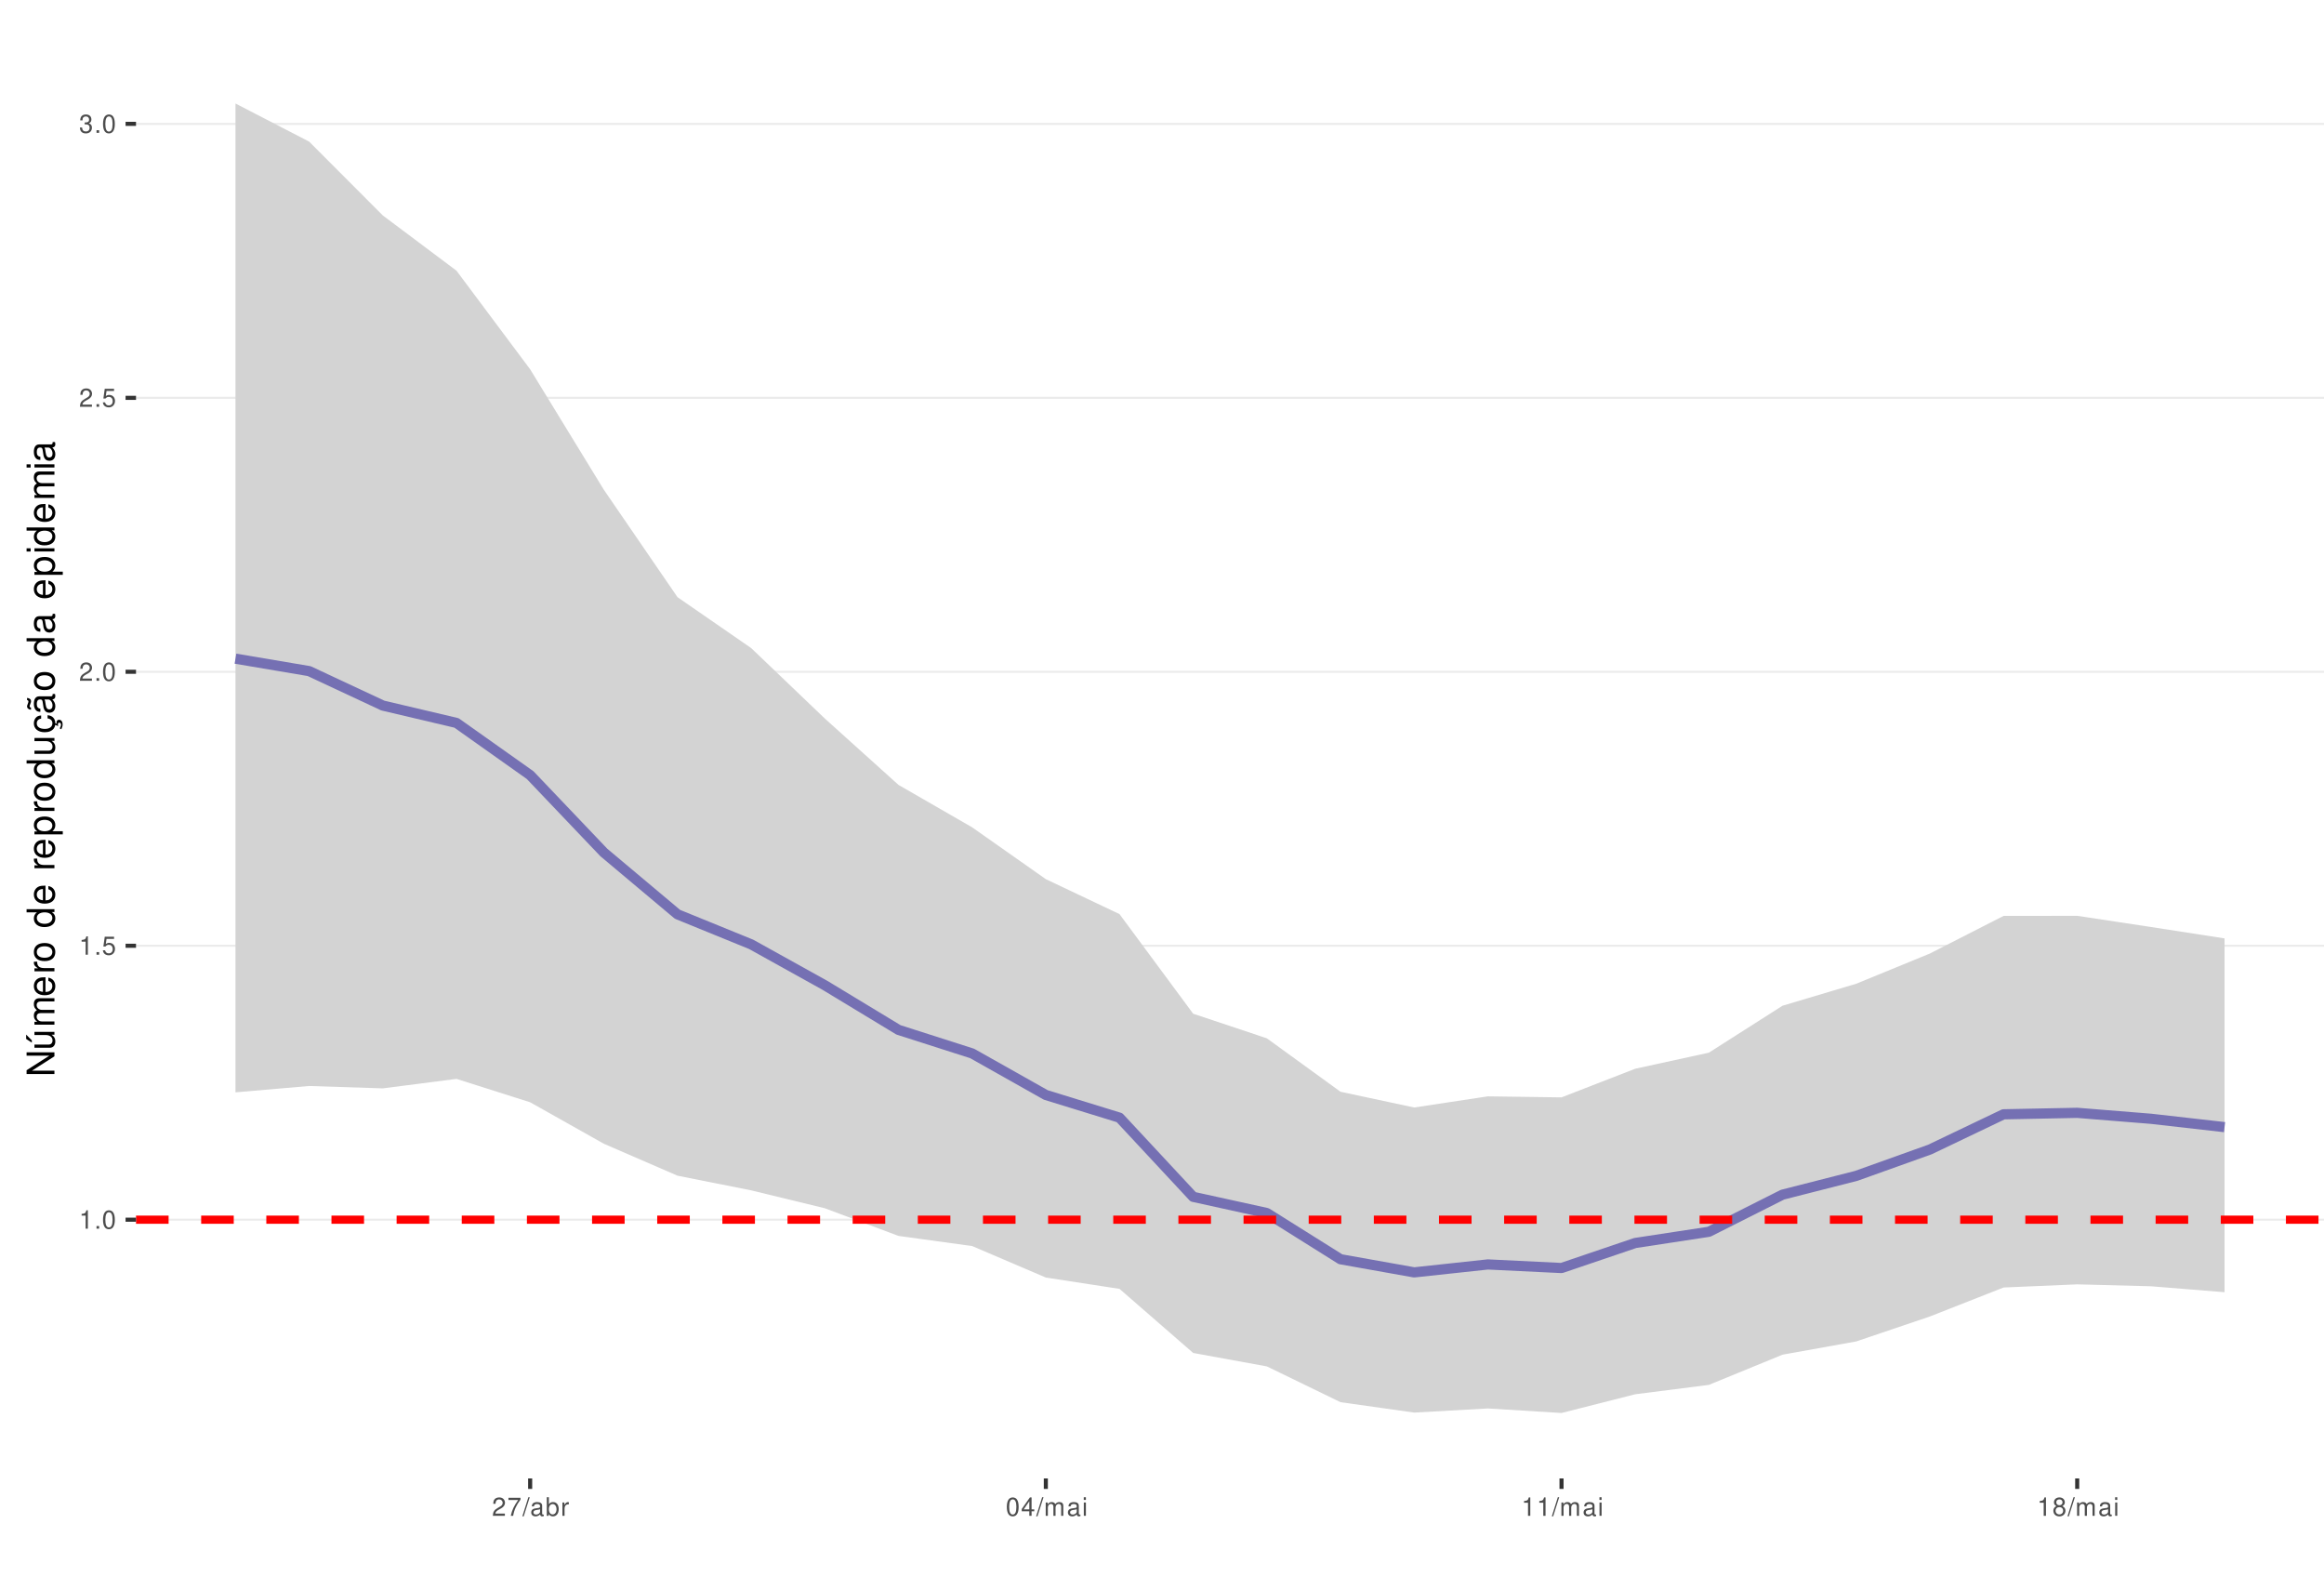
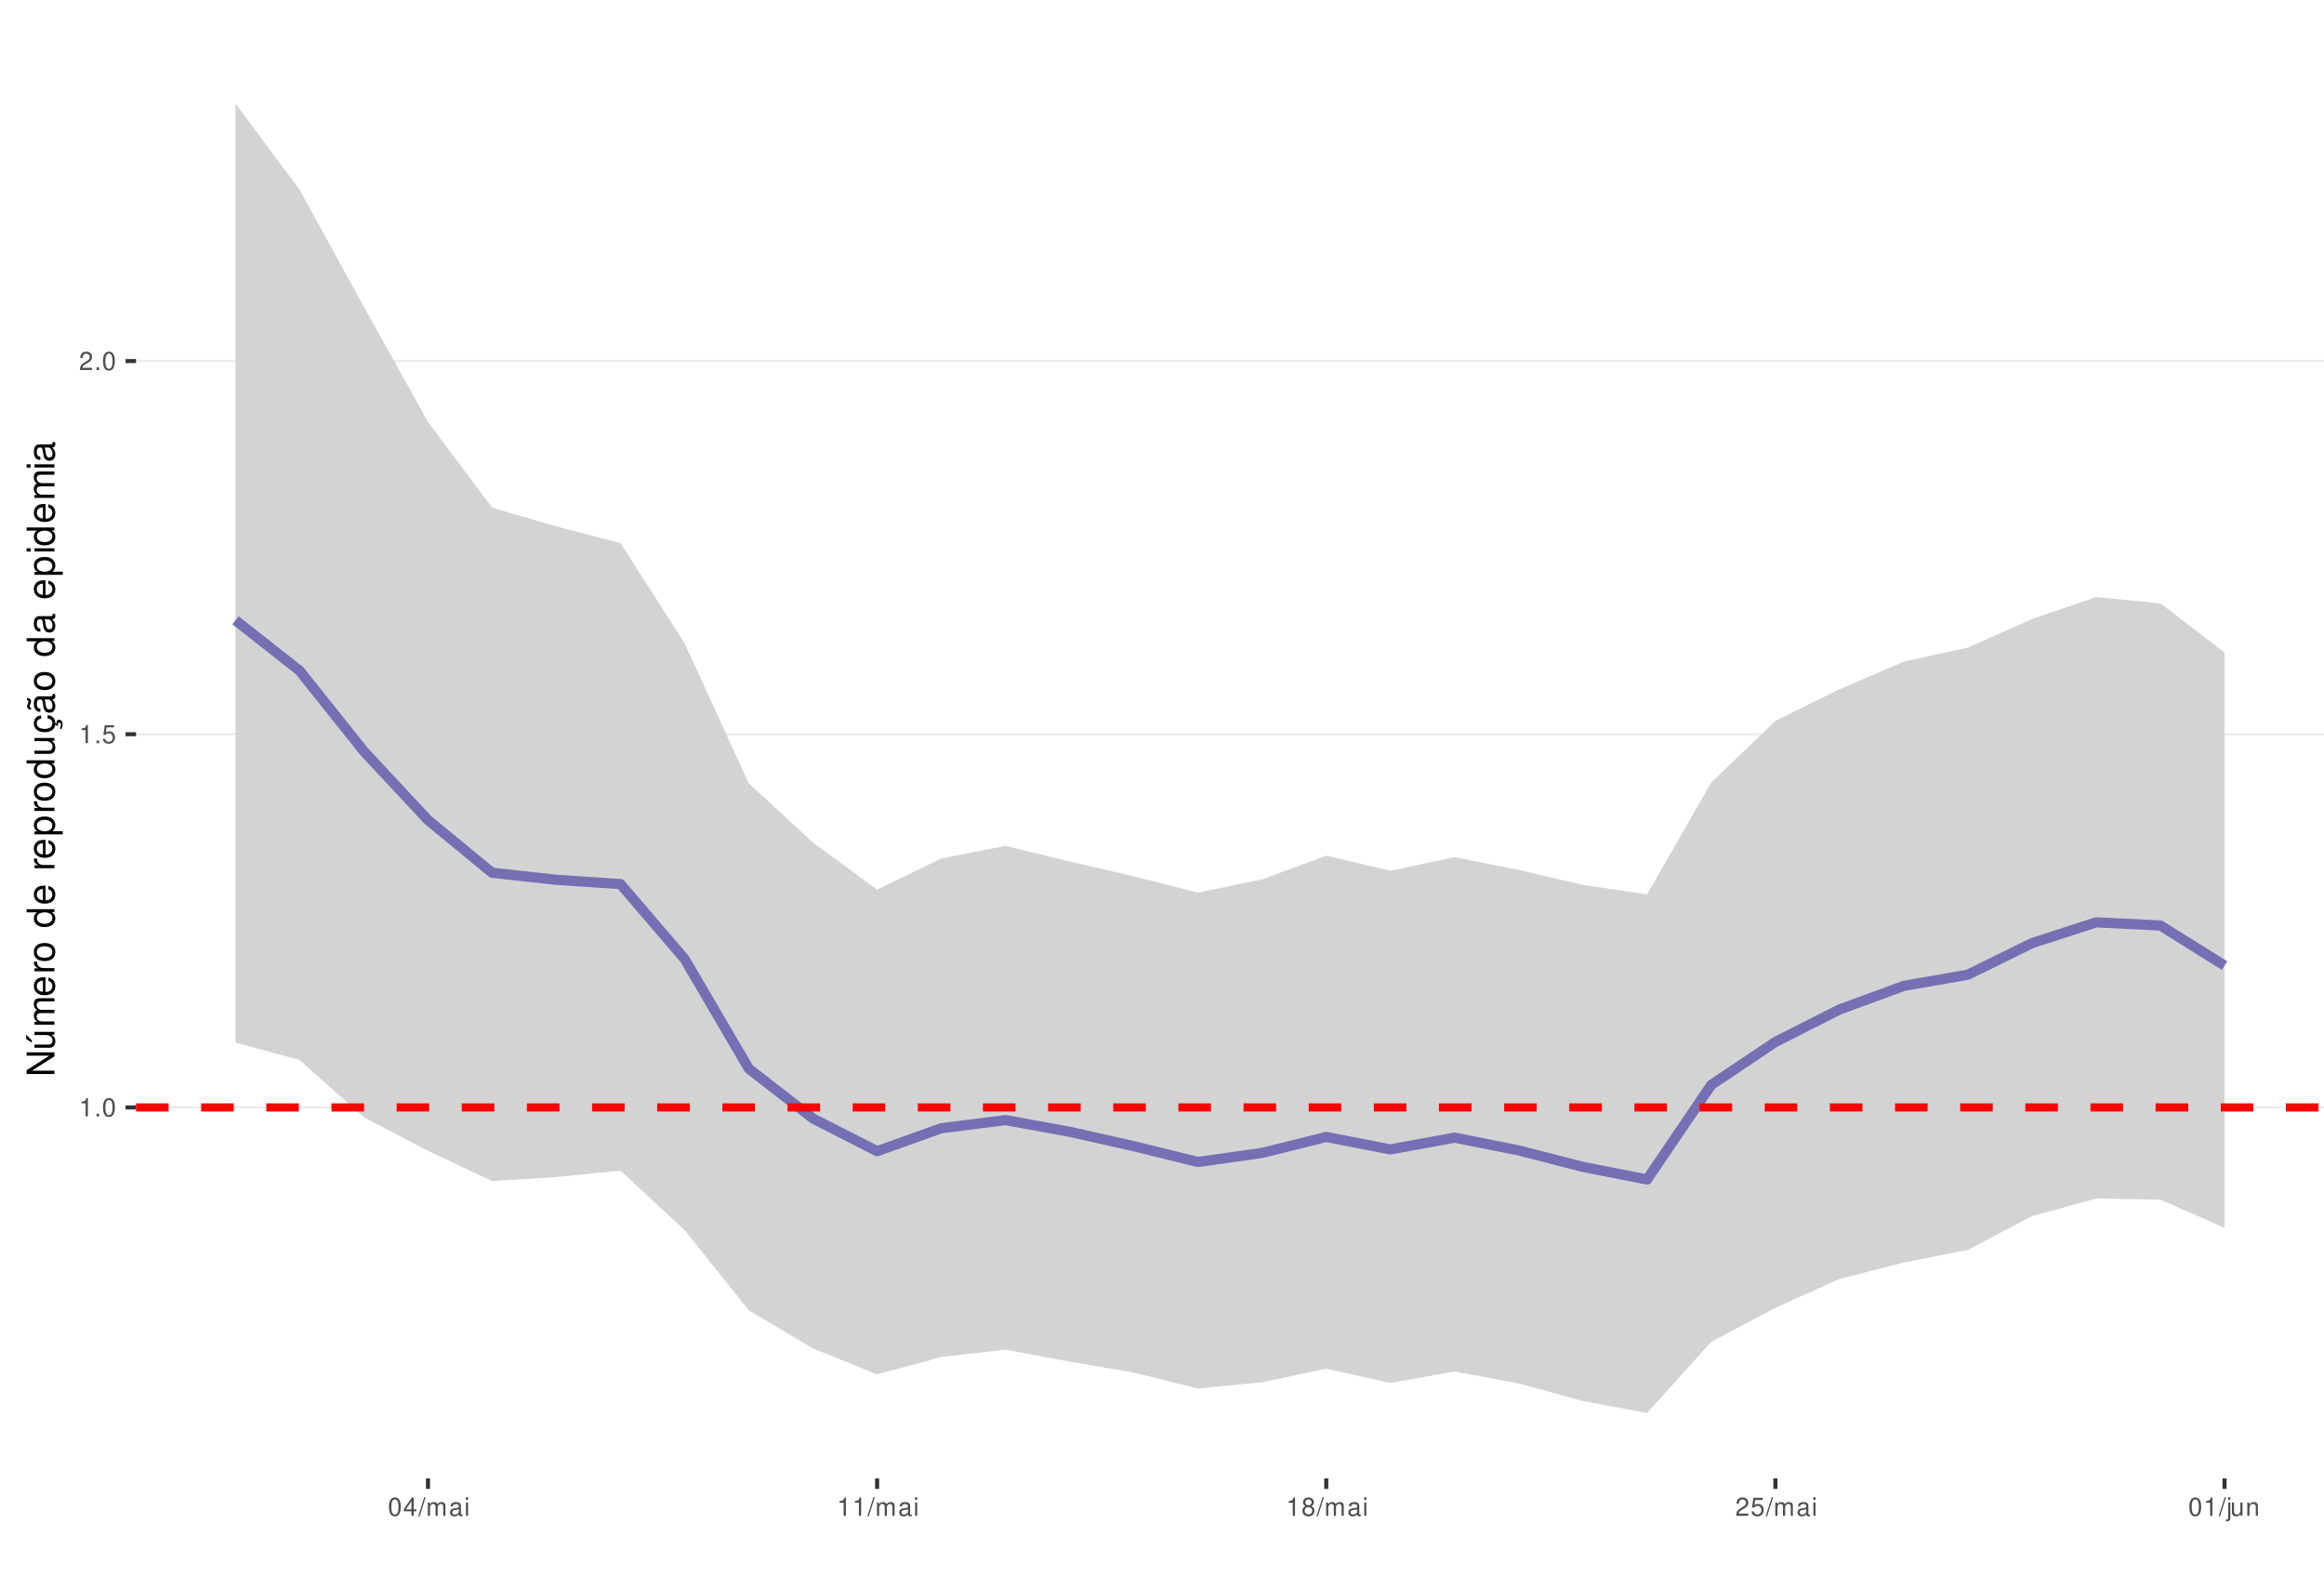
<svg xmlns="http://www.w3.org/2000/svg" xmlns:xlink="http://www.w3.org/1999/xlink" width="609pt" height="413pt" viewBox="0 0 609 413" version="1.1">
  <defs>
    <g>
      <symbol overflow="visible" id="glyph0-0">
        <path style="stroke:none;" d="" />
      </symbol>
      <symbol overflow="visible" id="glyph0-1">
        <path style="stroke:none;" d="M 1.719 -3.422 L 1.719 0 L 2.312 0 L 2.312 -4.812 L 1.922 -4.812 C 1.719 -4.078 1.578 -3.969 0.672 -3.859 L 0.672 -3.422 Z M 1.719 -3.422 " />
      </symbol>
      <symbol overflow="visible" id="glyph0-2">
        <path style="stroke:none;" d="M 1.266 -0.688 L 0.578 -0.688 L 0.578 0 L 1.266 0 Z M 1.266 -0.688 " />
      </symbol>
      <symbol overflow="visible" id="glyph0-3">
        <path style="stroke:none;" d="M 1.828 -4.812 C 1.391 -4.812 0.984 -4.609 0.75 -4.281 C 0.438 -3.859 0.281 -3.219 0.281 -2.328 C 0.281 -0.703 0.812 0.156 1.828 0.156 C 2.828 0.156 3.375 -0.703 3.375 -2.297 C 3.375 -3.219 3.234 -3.844 2.922 -4.281 C 2.672 -4.625 2.281 -4.812 1.828 -4.812 Z M 1.828 -4.297 C 2.469 -4.297 2.781 -3.641 2.781 -2.344 C 2.781 -0.969 2.469 -0.328 1.812 -0.328 C 1.203 -0.328 0.891 -1 0.891 -2.328 C 0.891 -3.641 1.203 -4.297 1.828 -4.297 Z M 1.828 -4.297 " />
      </symbol>
      <symbol overflow="visible" id="glyph0-4">
        <path style="stroke:none;" d="M 3.172 -4.719 L 0.734 -4.719 L 0.375 -2.156 L 0.922 -2.156 C 1.188 -2.469 1.422 -2.594 1.797 -2.594 C 2.422 -2.594 2.812 -2.156 2.812 -1.453 C 2.812 -0.781 2.422 -0.359 1.781 -0.359 C 1.266 -0.359 0.953 -0.625 0.812 -1.156 L 0.234 -1.156 C 0.312 -0.766 0.375 -0.578 0.516 -0.406 C 0.781 -0.047 1.266 0.156 1.797 0.156 C 2.75 0.156 3.422 -0.547 3.422 -1.531 C 3.422 -2.469 2.797 -3.109 1.891 -3.109 C 1.562 -3.109 1.297 -3.016 1.016 -2.828 L 1.203 -4.141 L 3.172 -4.141 Z M 3.172 -4.719 " />
      </symbol>
      <symbol overflow="visible" id="glyph0-5">
        <path style="stroke:none;" d="M 3.375 -0.578 L 0.891 -0.578 C 0.938 -0.984 1.156 -1.234 1.734 -1.578 L 2.406 -1.953 C 3.062 -2.328 3.406 -2.812 3.406 -3.406 C 3.406 -3.812 3.234 -4.188 2.969 -4.438 C 2.688 -4.688 2.344 -4.812 1.891 -4.812 C 1.297 -4.812 0.844 -4.594 0.578 -4.188 C 0.422 -3.938 0.344 -3.641 0.328 -3.141 L 0.922 -3.141 C 0.938 -3.469 0.984 -3.672 1.062 -3.828 C 1.219 -4.125 1.516 -4.297 1.875 -4.297 C 2.406 -4.297 2.797 -3.906 2.797 -3.391 C 2.797 -3.016 2.578 -2.672 2.156 -2.438 L 1.547 -2.078 C 0.562 -1.516 0.281 -1.062 0.219 0 L 3.375 0 Z M 3.375 -0.578 " />
      </symbol>
      <symbol overflow="visible" id="glyph0-6">
-         <path style="stroke:none;" d="M 1.469 -2.219 L 1.797 -2.219 C 2.422 -2.219 2.766 -1.922 2.766 -1.344 C 2.766 -0.734 2.406 -0.359 1.797 -0.359 C 1.156 -0.359 0.844 -0.688 0.797 -1.391 L 0.219 -1.391 C 0.234 -1.016 0.312 -0.766 0.422 -0.547 C 0.672 -0.078 1.125 0.156 1.766 0.156 C 2.75 0.156 3.375 -0.438 3.375 -1.344 C 3.375 -1.953 3.141 -2.297 2.562 -2.484 C 3.016 -2.672 3.234 -3 3.234 -3.484 C 3.234 -4.312 2.688 -4.812 1.797 -4.812 C 0.844 -4.812 0.328 -4.281 0.312 -3.266 L 0.906 -3.266 C 0.906 -3.547 0.938 -3.719 1 -3.875 C 1.141 -4.141 1.438 -4.297 1.797 -4.297 C 2.312 -4.297 2.625 -3.984 2.625 -3.469 C 2.625 -3.125 2.516 -2.922 2.25 -2.812 C 2.094 -2.75 1.875 -2.719 1.469 -2.703 Z M 1.469 -2.219 " />
+         <path style="stroke:none;" d="M 2.172 -1.172 L 2.172 0 L 2.766 0 L 2.766 -1.172 L 3.469 -1.172 L 3.469 -1.688 L 2.766 -1.688 L 2.766 -4.812 L 2.328 -4.812 L 0.188 -1.781 L 0.188 -1.172 Z M 2.172 -1.688 L 0.703 -1.688 L 2.172 -3.812 Z M 2.172 -1.688 " />
      </symbol>
      <symbol overflow="visible" id="glyph0-7">
-         <path style="stroke:none;" d="M 3.469 -4.719 L 0.312 -4.719 L 0.312 -4.141 L 2.859 -4.141 C 1.734 -2.531 1.266 -1.547 0.922 0 L 1.547 0 C 1.797 -1.516 2.391 -2.812 3.469 -4.234 Z M 3.469 -4.719 " />
+         <path style="stroke:none;" d="M 1.531 -4.859 L -0.047 0.141 L 0.312 0.141 L 1.891 -4.859 Z M 1.531 -4.859 " />
      </symbol>
      <symbol overflow="visible" id="glyph0-8">
-         <path style="stroke:none;" d="M 1.531 -4.859 L -0.047 0.141 L 0.312 0.141 L 1.891 -4.859 Z M 1.531 -4.859 " />
+         <path style="stroke:none;" d="M 0.469 -3.484 L 0.469 0 L 1.031 0 L 1.031 -2.188 C 1.031 -2.703 1.391 -3.109 1.844 -3.109 C 2.25 -3.109 2.484 -2.844 2.484 -2.406 L 2.484 0 L 3.047 0 L 3.047 -2.188 C 3.047 -2.703 3.422 -3.109 3.875 -3.109 C 4.266 -3.109 4.516 -2.844 4.516 -2.406 L 4.516 0 L 5.078 0 L 5.078 -2.609 C 5.078 -3.234 4.719 -3.594 4.062 -3.594 C 3.594 -3.594 3.312 -3.453 2.984 -3.062 C 2.781 -3.422 2.5 -3.594 2.047 -3.594 C 1.578 -3.594 1.266 -3.422 0.984 -3 L 0.984 -3.484 Z M 0.469 -3.484 " />
      </symbol>
      <symbol overflow="visible" id="glyph0-9">
        <path style="stroke:none;" d="M 3.562 -0.328 C 3.5 -0.312 3.469 -0.312 3.438 -0.312 C 3.25 -0.312 3.141 -0.406 3.141 -0.578 L 3.141 -2.641 C 3.141 -3.25 2.688 -3.594 1.828 -3.594 C 1.312 -3.594 0.906 -3.438 0.672 -3.188 C 0.516 -3 0.453 -2.797 0.438 -2.453 L 0.984 -2.453 C 1.031 -2.875 1.297 -3.078 1.812 -3.078 C 2.312 -3.078 2.594 -2.891 2.594 -2.562 L 2.594 -2.406 C 2.578 -2.172 2.469 -2.078 2.016 -2.031 C 1.219 -1.922 1.109 -1.891 0.891 -1.812 C 0.484 -1.641 0.281 -1.328 0.281 -0.875 C 0.281 -0.25 0.719 0.156 1.422 0.156 C 1.859 0.156 2.219 0 2.609 -0.359 C 2.656 0 2.828 0.156 3.188 0.156 C 3.297 0.156 3.375 0.141 3.562 0.094 Z M 2.594 -1.094 C 2.594 -0.906 2.531 -0.797 2.375 -0.641 C 2.141 -0.438 1.875 -0.328 1.547 -0.328 C 1.109 -0.328 0.859 -0.547 0.859 -0.891 C 0.859 -1.266 1.094 -1.438 1.703 -1.531 C 2.297 -1.609 2.406 -1.641 2.594 -1.719 Z M 2.594 -1.094 " />
      </symbol>
      <symbol overflow="visible" id="glyph0-10">
-         <path style="stroke:none;" d="M 0.359 -4.859 L 0.359 0 L 0.859 0 L 0.859 -0.453 C 1.125 -0.047 1.484 0.156 1.969 0.156 C 2.875 0.156 3.484 -0.594 3.484 -1.75 C 3.484 -2.891 2.922 -3.594 1.984 -3.594 C 1.516 -3.594 1.172 -3.406 0.906 -3.016 L 0.906 -4.859 Z M 1.891 -3.062 C 2.5 -3.062 2.906 -2.531 2.906 -1.703 C 2.906 -0.906 2.484 -0.359 1.891 -0.359 C 1.297 -0.359 0.906 -0.906 0.906 -1.719 C 0.906 -2.531 1.297 -3.062 1.891 -3.062 Z M 1.891 -3.062 " />
+         <path style="stroke:none;" d="M 1 -3.484 L 0.453 -3.484 L 0.453 0 L 1 0 Z M 1 -4.859 L 0.438 -4.859 L 0.438 -4.156 L 1 -4.156 Z M 1 -4.859 " />
      </symbol>
      <symbol overflow="visible" id="glyph0-11">
-         <path style="stroke:none;" d="M 0.453 -3.484 L 0.453 0 L 1.016 0 L 1.016 -1.812 C 1.031 -2.656 1.375 -3.016 2.141 -3 L 2.141 -3.562 C 2.047 -3.578 1.984 -3.594 1.922 -3.594 C 1.562 -3.594 1.297 -3.375 0.969 -2.859 L 0.969 -3.484 Z M 0.453 -3.484 " />
+         <path style="stroke:none;" d="M 2.609 -2.531 C 3.094 -2.828 3.25 -3.078 3.25 -3.531 C 3.25 -4.281 2.672 -4.812 1.828 -4.812 C 1 -4.812 0.406 -4.281 0.406 -3.531 C 0.406 -3.078 0.562 -2.844 1.047 -2.531 C 0.516 -2.266 0.25 -1.875 0.25 -1.344 C 0.25 -0.453 0.891 0.156 1.828 0.156 C 2.766 0.156 3.422 -0.453 3.422 -1.344 C 3.422 -1.875 3.141 -2.266 2.609 -2.531 Z M 1.828 -4.297 C 2.328 -4.297 2.656 -4 2.656 -3.516 C 2.656 -3.062 2.328 -2.766 1.828 -2.766 C 1.328 -2.766 1.016 -3.062 1.016 -3.531 C 1.016 -4 1.328 -4.297 1.828 -4.297 Z M 1.828 -2.266 C 2.422 -2.266 2.812 -1.891 2.812 -1.328 C 2.812 -0.75 2.422 -0.359 1.812 -0.359 C 1.25 -0.359 0.844 -0.766 0.844 -1.312 C 0.844 -1.891 1.234 -2.266 1.828 -2.266 Z M 1.828 -2.266 " />
      </symbol>
      <symbol overflow="visible" id="glyph0-12">
-         <path style="stroke:none;" d="M 2.172 -1.172 L 2.172 0 L 2.766 0 L 2.766 -1.172 L 3.469 -1.172 L 3.469 -1.688 L 2.766 -1.688 L 2.766 -4.812 L 2.328 -4.812 L 0.188 -1.781 L 0.188 -1.172 Z M 2.172 -1.688 L 0.703 -1.688 L 2.172 -3.812 Z M 2.172 -1.688 " />
+         <path style="stroke:none;" d="M 0.469 -3.484 L 0.469 0.5 C 0.469 0.859 0.359 0.969 0.016 0.969 C -0.031 0.969 -0.047 0.969 -0.125 0.953 L -0.125 1.438 C -0.047 1.438 -0.016 1.453 0.062 1.453 C 0.688 1.453 1.016 1.203 1.016 0.719 L 1.016 -3.484 Z M 1.016 -4.859 L 0.469 -4.859 L 0.469 -4.156 L 1.016 -4.156 Z M 1.016 -4.859 " />
      </symbol>
      <symbol overflow="visible" id="glyph0-13">
-         <path style="stroke:none;" d="M 0.469 -3.484 L 0.469 0 L 1.031 0 L 1.031 -2.188 C 1.031 -2.703 1.391 -3.109 1.844 -3.109 C 2.25 -3.109 2.484 -2.844 2.484 -2.406 L 2.484 0 L 3.047 0 L 3.047 -2.188 C 3.047 -2.703 3.422 -3.109 3.875 -3.109 C 4.266 -3.109 4.516 -2.844 4.516 -2.406 L 4.516 0 L 5.078 0 L 5.078 -2.609 C 5.078 -3.234 4.719 -3.594 4.062 -3.594 C 3.594 -3.594 3.312 -3.453 2.984 -3.062 C 2.781 -3.422 2.5 -3.594 2.047 -3.594 C 1.578 -3.594 1.266 -3.422 0.984 -3 L 0.984 -3.484 Z M 0.469 -3.484 " />
+         <path style="stroke:none;" d="M 3.203 0 L 3.203 -3.484 L 2.656 -3.484 L 2.656 -1.516 C 2.656 -0.797 2.281 -0.328 1.703 -0.328 C 1.266 -0.328 0.984 -0.594 0.984 -1.016 L 0.984 -3.484 L 0.438 -3.484 L 0.438 -0.797 C 0.438 -0.219 0.859 0.156 1.547 0.156 C 2.062 0.156 2.391 -0.031 2.703 -0.484 L 2.703 0 Z M 3.203 0 " />
      </symbol>
      <symbol overflow="visible" id="glyph0-14">
-         <path style="stroke:none;" d="M 1 -3.484 L 0.453 -3.484 L 0.453 0 L 1 0 Z M 1 -4.859 L 0.438 -4.859 L 0.438 -4.156 L 1 -4.156 Z M 1 -4.859 " />
-       </symbol>
-       <symbol overflow="visible" id="glyph0-15">
-         <path style="stroke:none;" d="M 2.609 -2.531 C 3.094 -2.828 3.25 -3.078 3.25 -3.531 C 3.25 -4.281 2.672 -4.812 1.828 -4.812 C 1 -4.812 0.406 -4.281 0.406 -3.531 C 0.406 -3.078 0.562 -2.844 1.047 -2.531 C 0.516 -2.266 0.25 -1.875 0.25 -1.344 C 0.25 -0.453 0.891 0.156 1.828 0.156 C 2.766 0.156 3.422 -0.453 3.422 -1.344 C 3.422 -1.875 3.141 -2.266 2.609 -2.531 Z M 1.828 -4.297 C 2.328 -4.297 2.656 -4 2.656 -3.516 C 2.656 -3.062 2.328 -2.766 1.828 -2.766 C 1.328 -2.766 1.016 -3.062 1.016 -3.531 C 1.016 -4 1.328 -4.297 1.828 -4.297 Z M 1.828 -2.266 C 2.422 -2.266 2.812 -1.891 2.812 -1.328 C 2.812 -0.75 2.422 -0.359 1.812 -0.359 C 1.25 -0.359 0.844 -0.766 0.844 -1.312 C 0.844 -1.891 1.234 -2.266 1.828 -2.266 Z M 1.828 -2.266 " />
+         <path style="stroke:none;" d="M 0.469 -3.484 L 0.469 0 L 1.031 0 L 1.031 -1.922 C 1.031 -2.641 1.391 -3.109 1.969 -3.109 C 2.406 -3.109 2.688 -2.828 2.688 -2.422 L 2.688 0 L 3.234 0 L 3.234 -2.641 C 3.234 -3.219 2.812 -3.594 2.141 -3.594 C 1.625 -3.594 1.281 -3.391 0.984 -2.906 L 0.984 -3.484 Z M 0.469 -3.484 " />
      </symbol>
      <symbol overflow="visible" id="glyph1-0">
        <path style="stroke:none;" d="" />
      </symbol>
      <symbol overflow="visible" id="glyph1-1">
        <path style="stroke:none;" d="M -7.297 -6.453 L -7.297 -5.578 L -1.328 -5.578 L -7.297 -1.766 L -7.297 -0.766 L 0 -0.766 L 0 -1.641 L -5.906 -1.641 L 0 -5.406 L 0 -6.453 Z M -7.297 -6.453 " />
      </symbol>
      <symbol overflow="visible" id="glyph1-2">
        <path style="stroke:none;" d="M 0 -4.812 L -5.234 -4.812 L -5.234 -3.984 L -2.266 -3.984 C -1.203 -3.984 -0.5 -3.438 -0.5 -2.562 C -0.5 -1.906 -0.906 -1.484 -1.531 -1.484 L -5.234 -1.484 L -5.234 -0.656 L -1.203 -0.656 C -0.328 -0.656 0.234 -1.297 0.234 -2.312 C 0.234 -3.094 -0.047 -3.578 -0.734 -4.062 L 0 -4.062 Z M -7.406 -2.953 L -5.922 -2 L -5.922 -2.594 L -7.406 -4.094 Z M -7.406 -2.953 " />
      </symbol>
      <symbol overflow="visible" id="glyph1-3">
        <path style="stroke:none;" d="M -5.234 -0.703 L 0 -0.703 L 0 -1.547 L -3.297 -1.547 C -4.047 -1.547 -4.656 -2.094 -4.656 -2.766 C -4.656 -3.391 -4.281 -3.734 -3.609 -3.734 L 0 -3.734 L 0 -4.578 L -3.297 -4.578 C -4.047 -4.578 -4.656 -5.125 -4.656 -5.812 C -4.656 -6.422 -4.266 -6.781 -3.609 -6.781 L 0 -6.781 L 0 -7.625 L -3.938 -7.625 C -4.875 -7.625 -5.391 -7.078 -5.391 -6.094 C -5.391 -5.406 -5.188 -4.984 -4.594 -4.484 C -5.156 -4.188 -5.391 -3.766 -5.391 -3.078 C -5.391 -2.375 -5.125 -1.906 -4.5 -1.469 L -5.234 -1.469 Z M -5.234 -0.703 " />
      </symbol>
      <symbol overflow="visible" id="glyph1-4">
        <path style="stroke:none;" d="M -2.344 -5.125 C -3.141 -5.125 -3.625 -5.062 -4.016 -4.922 C -4.875 -4.578 -5.391 -3.781 -5.391 -2.797 C -5.391 -1.344 -4.281 -0.406 -2.547 -0.406 C -0.812 -0.406 0.234 -1.297 0.234 -2.781 C 0.234 -3.984 -0.453 -4.812 -1.594 -5.016 L -1.594 -4.188 C -0.906 -3.953 -0.547 -3.484 -0.547 -2.812 C -0.547 -2.281 -0.781 -1.828 -1.219 -1.547 C -1.516 -1.344 -1.812 -1.281 -2.344 -1.266 Z M -3.016 -1.297 C -3.984 -1.359 -4.625 -1.953 -4.625 -2.797 C -4.625 -3.641 -3.953 -4.234 -3.016 -4.234 Z M -3.016 -1.297 " />
      </symbol>
      <symbol overflow="visible" id="glyph1-5">
        <path style="stroke:none;" d="M -5.234 -0.688 L 0 -0.688 L 0 -1.531 L -2.719 -1.531 C -3.984 -1.547 -4.547 -2.062 -4.516 -3.203 L -5.359 -3.203 C -5.375 -3.062 -5.391 -2.984 -5.391 -2.891 C -5.391 -2.344 -5.062 -1.938 -4.297 -1.453 L -5.234 -1.453 Z M -5.234 -0.688 " />
      </symbol>
      <symbol overflow="visible" id="glyph1-6">
        <path style="stroke:none;" d="M -5.391 -2.719 C -5.391 -1.234 -4.344 -0.359 -2.578 -0.359 C -0.812 -0.359 0.234 -1.234 0.234 -2.734 C 0.234 -4.203 -0.812 -5.094 -2.547 -5.094 C -4.359 -5.094 -5.391 -4.234 -5.391 -2.719 Z M -4.625 -2.734 C -4.625 -3.672 -3.844 -4.234 -2.547 -4.234 C -1.312 -4.234 -0.547 -3.656 -0.547 -2.734 C -0.547 -1.797 -1.312 -1.234 -2.578 -1.234 C -3.844 -1.234 -4.625 -1.797 -4.625 -2.734 Z M -4.625 -2.734 " />
      </symbol>
      <symbol overflow="visible" id="glyph1-7">
        <path style="stroke:none;" d="" />
      </symbol>
      <symbol overflow="visible" id="glyph1-8">
        <path style="stroke:none;" d="M -7.297 -4.953 L -7.297 -4.125 L -4.578 -4.125 C -5.109 -3.766 -5.391 -3.203 -5.391 -2.516 C -5.391 -1.156 -4.297 -0.266 -2.625 -0.266 C -0.859 -0.266 0.234 -1.125 0.234 -2.547 C 0.234 -3.266 -0.047 -3.766 -0.688 -4.203 L 0 -4.203 L 0 -4.953 Z M -4.609 -2.656 C -4.609 -3.547 -3.812 -4.125 -2.562 -4.125 C -1.344 -4.125 -0.547 -3.547 -0.547 -2.656 C -0.547 -1.734 -1.359 -1.125 -2.578 -1.125 C -3.797 -1.125 -4.609 -1.734 -4.609 -2.656 Z M -4.609 -2.656 " />
      </symbol>
      <symbol overflow="visible" id="glyph1-9">
        <path style="stroke:none;" d="M 2.188 -0.547 L 2.188 -1.375 L -0.547 -1.375 C -0.016 -1.812 0.234 -2.312 0.234 -2.984 C 0.234 -4.344 -0.859 -5.234 -2.531 -5.234 C -4.297 -5.234 -5.391 -4.375 -5.391 -2.984 C -5.391 -2.266 -5.062 -1.703 -4.453 -1.312 L -5.234 -1.312 L -5.234 -0.547 Z M -4.609 -2.844 C -4.609 -3.766 -3.797 -4.359 -2.547 -4.359 C -1.359 -4.359 -0.547 -3.75 -0.547 -2.844 C -0.547 -1.953 -1.344 -1.375 -2.578 -1.375 C -3.812 -1.375 -4.609 -1.953 -4.609 -2.844 Z M -4.609 -2.844 " />
      </symbol>
      <symbol overflow="visible" id="glyph1-10">
        <path style="stroke:none;" d="M 0 -4.812 L -5.234 -4.812 L -5.234 -3.984 L -2.266 -3.984 C -1.203 -3.984 -0.5 -3.438 -0.5 -2.562 C -0.5 -1.906 -0.906 -1.484 -1.531 -1.484 L -5.234 -1.484 L -5.234 -0.656 L -1.203 -0.656 C -0.328 -0.656 0.234 -1.297 0.234 -2.312 C 0.234 -3.094 -0.047 -3.578 -0.734 -4.062 L 0 -4.062 Z M 0 -4.812 " />
      </symbol>
      <symbol overflow="visible" id="glyph1-11">
        <path style="stroke:none;" d="M 0.234 -2.641 C 0.234 -3.875 -0.547 -4.703 -1.797 -4.766 L -1.797 -3.938 C -0.953 -3.797 -0.531 -3.359 -0.531 -2.656 C -0.531 -1.734 -1.281 -1.188 -2.516 -1.188 C -3.844 -1.188 -4.625 -1.719 -4.625 -2.625 C -4.625 -3.328 -4.203 -3.766 -3.484 -3.875 L -3.484 -4.703 C -3.984 -4.672 -4.312 -4.562 -4.609 -4.359 C -5.094 -4 -5.391 -3.375 -5.391 -2.641 C -5.391 -1.219 -4.266 -0.312 -2.531 -0.312 C -1.469 -0.312 -0.625 -0.672 -0.156 -1.312 C 0.047 -1.594 0.125 -1.812 0.203 -2.25 L 0.922 -1.938 L 0.984 -2.062 C 0.938 -2.188 0.906 -2.25 0.906 -2.375 C 0.906 -2.656 1.047 -2.828 1.281 -2.828 C 1.547 -2.828 1.734 -2.594 1.734 -2.297 C 1.734 -2.031 1.672 -1.844 1.438 -1.406 L 1.406 -1.312 L 1.812 -1.094 C 2.078 -1.75 2.141 -1.953 2.141 -2.344 C 2.141 -3.109 1.781 -3.578 1.203 -3.578 C 0.781 -3.578 0.547 -3.297 0.547 -2.797 C 0.547 -2.703 0.547 -2.641 0.562 -2.516 Z M 0.234 -2.641 " />
      </symbol>
      <symbol overflow="visible" id="glyph1-12">
        <path style="stroke:none;" d="M -0.484 -5.344 C -0.469 -5.266 -0.469 -5.219 -0.469 -5.172 C -0.469 -4.875 -0.625 -4.719 -0.875 -4.719 L -3.953 -4.719 C -4.891 -4.719 -5.391 -4.047 -5.391 -2.75 C -5.391 -1.984 -5.172 -1.375 -4.781 -1.016 C -4.516 -0.766 -4.203 -0.672 -3.688 -0.656 L -3.688 -1.484 C -4.328 -1.562 -4.625 -1.938 -4.625 -2.719 C -4.625 -3.484 -4.344 -3.891 -3.844 -3.891 L -3.625 -3.891 C -3.266 -3.875 -3.125 -3.703 -3.047 -3.016 C -2.891 -1.844 -2.844 -1.656 -2.719 -1.344 C -2.453 -0.734 -2 -0.422 -1.312 -0.422 C -0.375 -0.422 0.234 -1.078 0.234 -2.141 C 0.234 -2.797 0 -3.328 -0.547 -3.922 C 0 -3.984 0.234 -4.234 0.234 -4.781 C 0.234 -4.953 0.203 -5.062 0.141 -5.344 Z M -1.656 -3.891 C -1.375 -3.891 -1.203 -3.812 -0.969 -3.562 C -0.656 -3.219 -0.5 -2.812 -0.5 -2.312 C -0.5 -1.672 -0.812 -1.297 -1.344 -1.297 C -1.891 -1.297 -2.172 -1.656 -2.297 -2.547 C -2.422 -3.438 -2.453 -3.609 -2.594 -3.891 Z M -7.172 -3.75 C -6.922 -3.672 -6.812 -3.547 -6.812 -3.375 C -6.812 -3.25 -6.875 -2.984 -6.984 -2.734 C -7.156 -2.312 -7.172 -2.25 -7.172 -2.047 C -7.172 -1.594 -6.797 -1.297 -6.141 -1.188 L -6.141 -1.766 C -6.375 -1.812 -6.5 -1.938 -6.5 -2.094 C -6.5 -2.203 -6.469 -2.344 -6.375 -2.578 C -6.156 -3.156 -6.125 -3.234 -6.125 -3.438 C -6.125 -3.922 -6.484 -4.219 -7.172 -4.312 Z M -7.172 -3.75 " />
      </symbol>
      <symbol overflow="visible" id="glyph1-13">
        <path style="stroke:none;" d="M -0.484 -5.344 C -0.469 -5.266 -0.469 -5.219 -0.469 -5.172 C -0.469 -4.875 -0.625 -4.719 -0.875 -4.719 L -3.953 -4.719 C -4.891 -4.719 -5.391 -4.047 -5.391 -2.75 C -5.391 -1.984 -5.172 -1.375 -4.781 -1.016 C -4.516 -0.766 -4.203 -0.672 -3.688 -0.656 L -3.688 -1.484 C -4.328 -1.562 -4.625 -1.938 -4.625 -2.719 C -4.625 -3.484 -4.344 -3.891 -3.844 -3.891 L -3.625 -3.891 C -3.266 -3.875 -3.125 -3.703 -3.047 -3.016 C -2.891 -1.844 -2.844 -1.656 -2.719 -1.344 C -2.453 -0.734 -2 -0.422 -1.312 -0.422 C -0.375 -0.422 0.234 -1.078 0.234 -2.141 C 0.234 -2.797 0 -3.328 -0.547 -3.922 C 0 -3.984 0.234 -4.234 0.234 -4.781 C 0.234 -4.953 0.203 -5.062 0.141 -5.344 Z M -1.656 -3.891 C -1.375 -3.891 -1.203 -3.812 -0.969 -3.562 C -0.656 -3.219 -0.5 -2.812 -0.5 -2.312 C -0.5 -1.672 -0.812 -1.297 -1.344 -1.297 C -1.891 -1.297 -2.172 -1.656 -2.297 -2.547 C -2.422 -3.438 -2.453 -3.609 -2.594 -3.891 Z M -1.656 -3.891 " />
      </symbol>
      <symbol overflow="visible" id="glyph1-14">
        <path style="stroke:none;" d="M -5.234 -1.5 L -5.234 -0.672 L 0 -0.672 L 0 -1.5 Z M -7.297 -1.5 L -7.297 -0.656 L -6.234 -0.656 L -6.234 -1.5 Z M -7.297 -1.5 " />
      </symbol>
    </g>
    <clipPath id="clip1">
      <path d="M 35.645 9.961 L 609 9.961 L 609 387.328 L 35.645 387.328 Z M 35.645 9.961 " />
    </clipPath>
    <clipPath id="clip2">
-       <path d="M 35.645 319 L 609 319 L 609 320 L 35.645 320 Z M 35.645 319 " />
+       <path d="M 35.645 289 L 609 289 L 609 291 L 35.645 291 Z M 35.645 289 " />
    </clipPath>
    <clipPath id="clip3">
-       <path d="M 35.645 247 L 609 247 L 609 249 L 35.645 249 Z M 35.645 247 " />
+       <path d="M 35.645 192 L 609 192 L 609 193 L 35.645 193 Z M 35.645 192 " />
    </clipPath>
    <clipPath id="clip4">
-       <path d="M 35.645 175 L 609 175 L 609 177 L 35.645 177 Z M 35.645 175 " />
+       <path d="M 35.645 94 L 609 94 L 609 95 L 35.645 95 Z M 35.645 94 " />
    </clipPath>
    <clipPath id="clip5">
-       <path d="M 35.645 103 L 609 103 L 609 105 L 35.645 105 Z M 35.645 103 " />
-     </clipPath>
-     <clipPath id="clip6">
-       <path d="M 35.645 32 L 609 32 L 609 33 L 35.645 33 Z M 35.645 32 " />
-     </clipPath>
-     <clipPath id="clip7">
-       <path d="M 35.645 318 L 609 318 L 609 321 L 35.645 321 Z M 35.645 318 " />
+       <path d="M 35.645 289 L 609 289 L 609 292 L 35.645 292 Z M 35.645 289 " />
    </clipPath>
  </defs>
  <g id="surface53">
    <rect x="0" y="0" width="609" height="413" style="fill:rgb(100%,100%,100%);fill-opacity:1;stroke:none;" />
    <rect x="0" y="0" width="609" height="413" style="fill:rgb(100%,100%,100%);fill-opacity:1;stroke:none;" />
    <path style="fill:none;stroke-width:1.067;stroke-linecap:round;stroke-linejoin:round;stroke:rgb(100%,100%,100%);stroke-opacity:1;stroke-miterlimit:10;" d="M 0 413 L 609 413 L 609 0 L 0 0 Z M 0 413 " />
    <g clip-path="url(#clip1)" clip-rule="nonzero">
      <path style=" stroke:none;fill-rule:nonzero;fill:rgb(100%,100%,100%);fill-opacity:1;" d="M 35.645 387.328 L 609 387.328 L 609 9.961 L 35.645 9.961 Z M 35.645 387.328 " />
    </g>
    <g clip-path="url(#clip2)" clip-rule="nonzero">
-       <path style="fill:none;stroke-width:0.533;stroke-linecap:butt;stroke-linejoin:round;stroke:rgb(92.157%,92.157%,92.157%);stroke-opacity:1;stroke-miterlimit:10;" d="M 35.645 319.539 L 609 319.539 " />
+       <path style="fill:none;stroke-width:0.533;stroke-linecap:butt;stroke-linejoin:round;stroke:rgb(92.157%,92.157%,92.157%);stroke-opacity:1;stroke-miterlimit:10;" d="M 35.645 290.125 L 609 290.125 " />
    </g>
    <g clip-path="url(#clip3)" clip-rule="nonzero">
-       <path style="fill:none;stroke-width:0.533;stroke-linecap:butt;stroke-linejoin:round;stroke:rgb(92.157%,92.157%,92.157%);stroke-opacity:1;stroke-miterlimit:10;" d="M 35.645 247.77 L 609 247.77 " />
+       <path style="fill:none;stroke-width:0.533;stroke-linecap:butt;stroke-linejoin:round;stroke:rgb(92.157%,92.157%,92.157%);stroke-opacity:1;stroke-miterlimit:10;" d="M 35.645 192.355 L 609 192.355 " />
    </g>
    <g clip-path="url(#clip4)" clip-rule="nonzero">
-       <path style="fill:none;stroke-width:0.533;stroke-linecap:butt;stroke-linejoin:round;stroke:rgb(92.157%,92.157%,92.157%);stroke-opacity:1;stroke-miterlimit:10;" d="M 35.645 175.996 L 609 175.996 " />
-     </g>
+       <path style="fill:none;stroke-width:0.533;stroke-linecap:butt;stroke-linejoin:round;stroke:rgb(92.157%,92.157%,92.157%);stroke-opacity:1;stroke-miterlimit:10;" d="M 35.645 94.59 L 609 94.59 " />
+     </g>
+     <path style=" stroke:none;fill-rule:nonzero;fill:rgb(82.745%,82.745%,82.745%);fill-opacity:1;" d="M 61.707 27.117 L 78.52 49.723 L 95.336 80.34 L 112.148 110.508 L 128.961 132.988 L 145.777 137.918 L 162.59 142.277 L 179.402 168.508 L 196.219 205.242 L 213.031 220.711 L 229.848 233.078 L 246.66 224.891 L 263.473 221.605 L 280.289 225.688 L 297.102 229.582 L 313.914 233.844 L 330.73 230.371 L 347.543 224.16 L 364.355 228.125 L 381.172 224.543 L 397.984 227.906 L 414.801 231.82 L 431.613 234.316 L 448.426 205.008 L 465.242 188.863 L 482.055 180.562 L 498.867 173.336 L 515.684 169.66 L 532.496 162.164 L 549.312 156.422 L 566.125 158.059 L 582.938 170.934 L 582.938 321.664 L 566.125 314.273 L 549.312 314.012 L 532.496 318.582 L 515.684 327.449 L 498.867 330.762 L 482.055 335.059 L 465.242 342.625 L 448.426 351.547 L 431.613 370.176 L 414.801 367.039 L 397.984 362.434 L 381.172 359.312 L 364.355 362.312 L 347.543 358.586 L 330.73 362.129 L 313.914 363.758 L 297.102 359.602 L 280.289 356.711 L 263.473 353.609 L 246.66 355.512 L 229.848 360.062 L 213.031 353.262 L 196.219 343.273 L 179.402 322.25 L 162.59 306.688 L 145.777 308.371 L 128.961 309.426 L 112.148 301.496 L 95.336 292.691 L 78.52 277.715 L 61.707 273.133 Z M 61.707 27.117 " />
+     <path style="fill:none;stroke-width:2.667;stroke-linecap:butt;stroke-linejoin:round;stroke:rgb(45.882%,43.922%,70.196%);stroke-opacity:1;stroke-miterlimit:10;" d="M 61.707 162.504 L 78.52 175.727 L 95.336 196.809 L 112.148 214.844 L 128.961 228.652 L 145.777 230.488 L 162.59 231.617 L 179.402 251.23 L 196.219 279.965 L 213.031 293.02 L 229.848 301.598 L 246.66 295.574 L 263.473 293.449 L 280.289 296.504 L 297.102 300.277 L 313.914 304.418 L 330.73 302.047 L 347.543 297.859 L 364.355 301.129 L 381.172 298.043 L 397.984 301.387 L 414.801 305.711 L 431.613 309.008 L 448.426 284.234 L 465.242 272.969 L 482.055 264.461 L 498.867 258.285 L 515.684 255.352 L 532.496 247.082 L 549.312 241.633 L 566.125 242.473 L 582.938 252.969 " />
    <g clip-path="url(#clip5)" clip-rule="nonzero">
-       <path style="fill:none;stroke-width:0.533;stroke-linecap:butt;stroke-linejoin:round;stroke:rgb(92.157%,92.157%,92.157%);stroke-opacity:1;stroke-miterlimit:10;" d="M 35.645 104.223 L 609 104.223 " />
-     </g>
-     <g clip-path="url(#clip6)" clip-rule="nonzero">
-       <path style="fill:none;stroke-width:0.533;stroke-linecap:butt;stroke-linejoin:round;stroke:rgb(92.157%,92.157%,92.157%);stroke-opacity:1;stroke-miterlimit:10;" d="M 35.645 32.453 L 609 32.453 " />
-     </g>
-     <path style=" stroke:none;fill-rule:nonzero;fill:rgb(82.745%,82.745%,82.745%);fill-opacity:1;" d="M 61.707 27.117 L 81.012 37.102 L 100.316 56.445 L 119.621 70.918 L 138.926 96.754 L 158.23 128.293 L 177.535 156.445 L 196.84 169.781 L 216.145 188.242 L 235.449 205.629 L 254.754 216.75 L 274.059 230.324 L 293.363 239.477 L 312.672 265.582 L 331.977 272.02 L 351.281 286.02 L 370.586 290.145 L 389.891 287.223 L 409.195 287.492 L 428.5 279.992 L 447.805 275.781 L 467.109 263.48 L 486.414 257.723 L 505.719 249.809 L 525.023 239.953 L 544.328 239.93 L 563.633 242.852 L 582.938 245.844 L 582.938 338.535 L 563.633 336.98 L 544.328 336.477 L 525.023 337.305 L 505.719 344.898 L 486.414 351.434 L 467.109 354.902 L 447.805 362.816 L 428.5 365.273 L 409.195 370.176 L 389.891 368.992 L 370.586 370.07 L 351.281 367.348 L 331.977 357.973 L 312.672 354.453 L 293.363 337.66 L 274.059 334.695 L 254.754 326.445 L 235.449 323.789 L 216.145 316.539 L 196.84 311.852 L 177.535 308.008 L 158.23 299.637 L 138.926 288.777 L 119.621 282.648 L 100.316 285.133 L 81.012 284.512 L 61.707 286.172 Z M 61.707 27.117 " />
-     <path style="fill:none;stroke-width:2.667;stroke-linecap:butt;stroke-linejoin:round;stroke:rgb(45.882%,43.922%,70.196%);stroke-opacity:1;stroke-miterlimit:10;" d="M 61.707 172.559 L 81.012 175.82 L 100.316 184.844 L 119.621 189.395 L 138.926 203.07 L 158.23 223.332 L 177.535 239.535 L 196.84 247.402 L 216.145 258.121 L 235.449 269.809 L 254.754 275.988 L 274.059 286.863 L 293.363 292.809 L 312.672 313.551 L 331.977 317.793 L 351.281 329.898 L 370.586 333.34 L 389.891 331.262 L 409.195 332.199 L 428.5 325.645 L 447.805 322.703 L 467.109 312.98 L 486.414 308.059 L 505.719 301.152 L 525.023 291.926 L 544.328 291.543 L 563.633 293.098 L 582.938 295.289 " />
-     <g clip-path="url(#clip7)" clip-rule="nonzero">
-       <path style="fill:none;stroke-width:2.134;stroke-linecap:butt;stroke-linejoin:round;stroke:rgb(100%,0%,0%);stroke-opacity:1;stroke-dasharray:8.536,8.536;stroke-miterlimit:10;" d="M 35.645 319.539 L 609 319.539 " />
-     </g>
-     <g style="fill:rgb(30.196%,30.196%,30.196%);fill-opacity:1;">
-       <use xlink:href="#glyph0-1" x="20.715" y="321.887" />
-       <use xlink:href="#glyph0-2" x="24.715" y="321.887" />
-       <use xlink:href="#glyph0-3" x="26.715" y="321.887" />
-     </g>
-     <g style="fill:rgb(30.196%,30.196%,30.196%);fill-opacity:1;">
-       <use xlink:href="#glyph0-1" x="20.715" y="250.117" />
-       <use xlink:href="#glyph0-2" x="24.715" y="250.117" />
-       <use xlink:href="#glyph0-4" x="26.715" y="250.117" />
-     </g>
-     <g style="fill:rgb(30.196%,30.196%,30.196%);fill-opacity:1;">
-       <use xlink:href="#glyph0-5" x="20.715" y="178.344" />
-       <use xlink:href="#glyph0-2" x="24.715" y="178.344" />
-       <use xlink:href="#glyph0-3" x="26.715" y="178.344" />
-     </g>
-     <g style="fill:rgb(30.196%,30.196%,30.196%);fill-opacity:1;">
-       <use xlink:href="#glyph0-5" x="20.715" y="106.57" />
-       <use xlink:href="#glyph0-2" x="24.715" y="106.57" />
-       <use xlink:href="#glyph0-4" x="26.715" y="106.57" />
-     </g>
-     <g style="fill:rgb(30.196%,30.196%,30.196%);fill-opacity:1;">
-       <use xlink:href="#glyph0-6" x="20.715" y="34.801" />
-       <use xlink:href="#glyph0-2" x="24.715" y="34.801" />
-       <use xlink:href="#glyph0-3" x="26.715" y="34.801" />
-     </g>
-     <path style="fill:none;stroke-width:1.067;stroke-linecap:butt;stroke-linejoin:round;stroke:rgb(20%,20%,20%);stroke-opacity:1;stroke-miterlimit:10;" d="M 32.906 319.539 L 35.645 319.539 " />
-     <path style="fill:none;stroke-width:1.067;stroke-linecap:butt;stroke-linejoin:round;stroke:rgb(20%,20%,20%);stroke-opacity:1;stroke-miterlimit:10;" d="M 32.906 247.77 L 35.645 247.77 " />
-     <path style="fill:none;stroke-width:1.067;stroke-linecap:butt;stroke-linejoin:round;stroke:rgb(20%,20%,20%);stroke-opacity:1;stroke-miterlimit:10;" d="M 32.906 175.996 L 35.645 175.996 " />
-     <path style="fill:none;stroke-width:1.067;stroke-linecap:butt;stroke-linejoin:round;stroke:rgb(20%,20%,20%);stroke-opacity:1;stroke-miterlimit:10;" d="M 32.906 104.223 L 35.645 104.223 " />
-     <path style="fill:none;stroke-width:1.067;stroke-linecap:butt;stroke-linejoin:round;stroke:rgb(20%,20%,20%);stroke-opacity:1;stroke-miterlimit:10;" d="M 32.906 32.453 L 35.645 32.453 " />
-     <path style="fill:none;stroke-width:1.067;stroke-linecap:butt;stroke-linejoin:round;stroke:rgb(20%,20%,20%);stroke-opacity:1;stroke-miterlimit:10;" d="M 138.926 390.07 L 138.926 387.328 " />
-     <path style="fill:none;stroke-width:1.067;stroke-linecap:butt;stroke-linejoin:round;stroke:rgb(20%,20%,20%);stroke-opacity:1;stroke-miterlimit:10;" d="M 274.059 390.07 L 274.059 387.328 " />
-     <path style="fill:none;stroke-width:1.067;stroke-linecap:butt;stroke-linejoin:round;stroke:rgb(20%,20%,20%);stroke-opacity:1;stroke-miterlimit:10;" d="M 409.195 390.07 L 409.195 387.328 " />
-     <path style="fill:none;stroke-width:1.067;stroke-linecap:butt;stroke-linejoin:round;stroke:rgb(20%,20%,20%);stroke-opacity:1;stroke-miterlimit:10;" d="M 544.328 390.07 L 544.328 387.328 " />
-     <g style="fill:rgb(30.196%,30.196%,30.196%);fill-opacity:1;">
-       <use xlink:href="#glyph0-5" x="128.926" y="397.109" />
-       <use xlink:href="#glyph0-7" x="132.926" y="397.109" />
-       <use xlink:href="#glyph0-8" x="136.926" y="397.109" />
-       <use xlink:href="#glyph0-9" x="138.926" y="397.109" />
-       <use xlink:href="#glyph0-10" x="142.926" y="397.109" />
-       <use xlink:href="#glyph0-11" x="146.926" y="397.109" />
-     </g>
-     <g style="fill:rgb(30.196%,30.196%,30.196%);fill-opacity:1;">
-       <use xlink:href="#glyph0-3" x="263.559" y="397.109" />
-       <use xlink:href="#glyph0-12" x="267.559" y="397.109" />
-       <use xlink:href="#glyph0-8" x="271.559" y="397.109" />
-       <use xlink:href="#glyph0-13" x="273.559" y="397.109" />
-       <use xlink:href="#glyph0-9" x="279.559" y="397.109" />
-       <use xlink:href="#glyph0-14" x="283.559" y="397.109" />
-     </g>
-     <g style="fill:rgb(30.196%,30.196%,30.196%);fill-opacity:1;">
-       <use xlink:href="#glyph0-1" x="398.695" y="397.109" />
-       <use xlink:href="#glyph0-1" x="402.695" y="397.109" />
-       <use xlink:href="#glyph0-8" x="406.695" y="397.109" />
-       <use xlink:href="#glyph0-13" x="408.695" y="397.109" />
-       <use xlink:href="#glyph0-9" x="414.695" y="397.109" />
-       <use xlink:href="#glyph0-14" x="418.695" y="397.109" />
-     </g>
-     <g style="fill:rgb(30.196%,30.196%,30.196%);fill-opacity:1;">
-       <use xlink:href="#glyph0-1" x="533.828" y="397.109" />
-       <use xlink:href="#glyph0-15" x="537.828" y="397.109" />
-       <use xlink:href="#glyph0-8" x="541.828" y="397.109" />
-       <use xlink:href="#glyph0-13" x="543.828" y="397.109" />
-       <use xlink:href="#glyph0-9" x="549.828" y="397.109" />
-       <use xlink:href="#glyph0-14" x="553.828" y="397.109" />
+       <path style="fill:none;stroke-width:2.134;stroke-linecap:butt;stroke-linejoin:round;stroke:rgb(100%,0%,0%);stroke-opacity:1;stroke-dasharray:8.536,8.536;stroke-miterlimit:10;" d="M 35.645 290.125 L 609 290.125 " />
+     </g>
+     <g style="fill:rgb(30.196%,30.196%,30.196%);fill-opacity:1;">
+       <use xlink:href="#glyph0-1" x="20.715" y="292.473" />
+       <use xlink:href="#glyph0-2" x="24.715" y="292.473" />
+       <use xlink:href="#glyph0-3" x="26.715" y="292.473" />
+     </g>
+     <g style="fill:rgb(30.196%,30.196%,30.196%);fill-opacity:1;">
+       <use xlink:href="#glyph0-1" x="20.715" y="194.703" />
+       <use xlink:href="#glyph0-2" x="24.715" y="194.703" />
+       <use xlink:href="#glyph0-4" x="26.715" y="194.703" />
+     </g>
+     <g style="fill:rgb(30.196%,30.196%,30.196%);fill-opacity:1;">
+       <use xlink:href="#glyph0-5" x="20.715" y="96.938" />
+       <use xlink:href="#glyph0-2" x="24.715" y="96.938" />
+       <use xlink:href="#glyph0-3" x="26.715" y="96.938" />
+     </g>
+     <path style="fill:none;stroke-width:1.067;stroke-linecap:butt;stroke-linejoin:round;stroke:rgb(20%,20%,20%);stroke-opacity:1;stroke-miterlimit:10;" d="M 32.906 290.125 L 35.645 290.125 " />
+     <path style="fill:none;stroke-width:1.067;stroke-linecap:butt;stroke-linejoin:round;stroke:rgb(20%,20%,20%);stroke-opacity:1;stroke-miterlimit:10;" d="M 32.906 192.355 L 35.645 192.355 " />
+     <path style="fill:none;stroke-width:1.067;stroke-linecap:butt;stroke-linejoin:round;stroke:rgb(20%,20%,20%);stroke-opacity:1;stroke-miterlimit:10;" d="M 32.906 94.59 L 35.645 94.59 " />
+     <path style="fill:none;stroke-width:1.067;stroke-linecap:butt;stroke-linejoin:round;stroke:rgb(20%,20%,20%);stroke-opacity:1;stroke-miterlimit:10;" d="M 112.148 390.07 L 112.148 387.328 " />
+     <path style="fill:none;stroke-width:1.067;stroke-linecap:butt;stroke-linejoin:round;stroke:rgb(20%,20%,20%);stroke-opacity:1;stroke-miterlimit:10;" d="M 229.848 390.07 L 229.848 387.328 " />
+     <path style="fill:none;stroke-width:1.067;stroke-linecap:butt;stroke-linejoin:round;stroke:rgb(20%,20%,20%);stroke-opacity:1;stroke-miterlimit:10;" d="M 347.543 390.07 L 347.543 387.328 " />
+     <path style="fill:none;stroke-width:1.067;stroke-linecap:butt;stroke-linejoin:round;stroke:rgb(20%,20%,20%);stroke-opacity:1;stroke-miterlimit:10;" d="M 465.242 390.07 L 465.242 387.328 " />
+     <path style="fill:none;stroke-width:1.067;stroke-linecap:butt;stroke-linejoin:round;stroke:rgb(20%,20%,20%);stroke-opacity:1;stroke-miterlimit:10;" d="M 582.938 390.07 L 582.938 387.328 " />
+     <g style="fill:rgb(30.196%,30.196%,30.196%);fill-opacity:1;">
+       <use xlink:href="#glyph0-3" x="101.648" y="397.109" />
+       <use xlink:href="#glyph0-6" x="105.648" y="397.109" />
+       <use xlink:href="#glyph0-7" x="109.648" y="397.109" />
+       <use xlink:href="#glyph0-8" x="111.648" y="397.109" />
+       <use xlink:href="#glyph0-9" x="117.648" y="397.109" />
+       <use xlink:href="#glyph0-10" x="121.648" y="397.109" />
+     </g>
+     <g style="fill:rgb(30.196%,30.196%,30.196%);fill-opacity:1;">
+       <use xlink:href="#glyph0-1" x="219.348" y="397.109" />
+       <use xlink:href="#glyph0-1" x="223.348" y="397.109" />
+       <use xlink:href="#glyph0-7" x="227.348" y="397.109" />
+       <use xlink:href="#glyph0-8" x="229.348" y="397.109" />
+       <use xlink:href="#glyph0-9" x="235.348" y="397.109" />
+       <use xlink:href="#glyph0-10" x="239.348" y="397.109" />
+     </g>
+     <g style="fill:rgb(30.196%,30.196%,30.196%);fill-opacity:1;">
+       <use xlink:href="#glyph0-1" x="337.043" y="397.109" />
+       <use xlink:href="#glyph0-11" x="341.043" y="397.109" />
+       <use xlink:href="#glyph0-7" x="345.043" y="397.109" />
+       <use xlink:href="#glyph0-8" x="347.043" y="397.109" />
+       <use xlink:href="#glyph0-9" x="353.043" y="397.109" />
+       <use xlink:href="#glyph0-10" x="357.043" y="397.109" />
+     </g>
+     <g style="fill:rgb(30.196%,30.196%,30.196%);fill-opacity:1;">
+       <use xlink:href="#glyph0-5" x="454.742" y="397.109" />
+       <use xlink:href="#glyph0-4" x="458.742" y="397.109" />
+       <use xlink:href="#glyph0-7" x="462.742" y="397.109" />
+       <use xlink:href="#glyph0-8" x="464.742" y="397.109" />
+       <use xlink:href="#glyph0-9" x="470.742" y="397.109" />
+       <use xlink:href="#glyph0-10" x="474.742" y="397.109" />
+     </g>
+     <g style="fill:rgb(30.196%,30.196%,30.196%);fill-opacity:1;">
+       <use xlink:href="#glyph0-3" x="573.438" y="397.109" />
+       <use xlink:href="#glyph0-1" x="577.438" y="397.109" />
+       <use xlink:href="#glyph0-7" x="581.438" y="397.109" />
+       <use xlink:href="#glyph0-12" x="583.438" y="397.109" />
+       <use xlink:href="#glyph0-13" x="584.438" y="397.109" />
+       <use xlink:href="#glyph0-14" x="588.438" y="397.109" />
    </g>
    <g style="fill:rgb(0%,0%,0%);fill-opacity:1;">
      <use xlink:href="#glyph1-1" x="14.263" y="282.145" />
      <use xlink:href="#glyph1-2" x="14.263" y="275.145" />
      <use xlink:href="#glyph1-3" x="14.263" y="269.145" />
      <use xlink:href="#glyph1-4" x="14.263" y="261.145" />
      <use xlink:href="#glyph1-5" x="14.263" y="255.145" />
      <use xlink:href="#glyph1-6" x="14.263" y="252.145" />
      <use xlink:href="#glyph1-7" x="14.263" y="246.145" />
      <use xlink:href="#glyph1-8" x="14.263" y="243.145" />
      <use xlink:href="#glyph1-4" x="14.263" y="237.145" />
      <use xlink:href="#glyph1-7" x="14.263" y="231.145" />
      <use xlink:href="#glyph1-5" x="14.263" y="228.145" />
      <use xlink:href="#glyph1-4" x="14.263" y="225.145" />
      <use xlink:href="#glyph1-9" x="14.263" y="219.145" />
      <use xlink:href="#glyph1-5" x="14.263" y="213.145" />
      <use xlink:href="#glyph1-6" x="14.263" y="210.145" />
      <use xlink:href="#glyph1-8" x="14.263" y="204.145" />
      <use xlink:href="#glyph1-10" x="14.263" y="198.145" />
      <use xlink:href="#glyph1-11" x="14.263" y="192.145" />
      <use xlink:href="#glyph1-12" x="14.263" y="187.145" />
      <use xlink:href="#glyph1-6" x="14.263" y="181.145" />
      <use xlink:href="#glyph1-7" x="14.263" y="175.145" />
      <use xlink:href="#glyph1-8" x="14.263" y="172.145" />
      <use xlink:href="#glyph1-13" x="14.263" y="166.145" />
      <use xlink:href="#glyph1-7" x="14.263" y="160.145" />
      <use xlink:href="#glyph1-4" x="14.263" y="157.145" />
      <use xlink:href="#glyph1-9" x="14.263" y="151.145" />
      <use xlink:href="#glyph1-14" x="14.263" y="145.145" />
      <use xlink:href="#glyph1-8" x="14.263" y="143.145" />
      <use xlink:href="#glyph1-4" x="14.263" y="137.145" />
      <use xlink:href="#glyph1-3" x="14.263" y="131.145" />
      <use xlink:href="#glyph1-14" x="14.263" y="123.145" />
      <use xlink:href="#glyph1-13" x="14.263" y="121.145" />
    </g>
  </g>
</svg>
